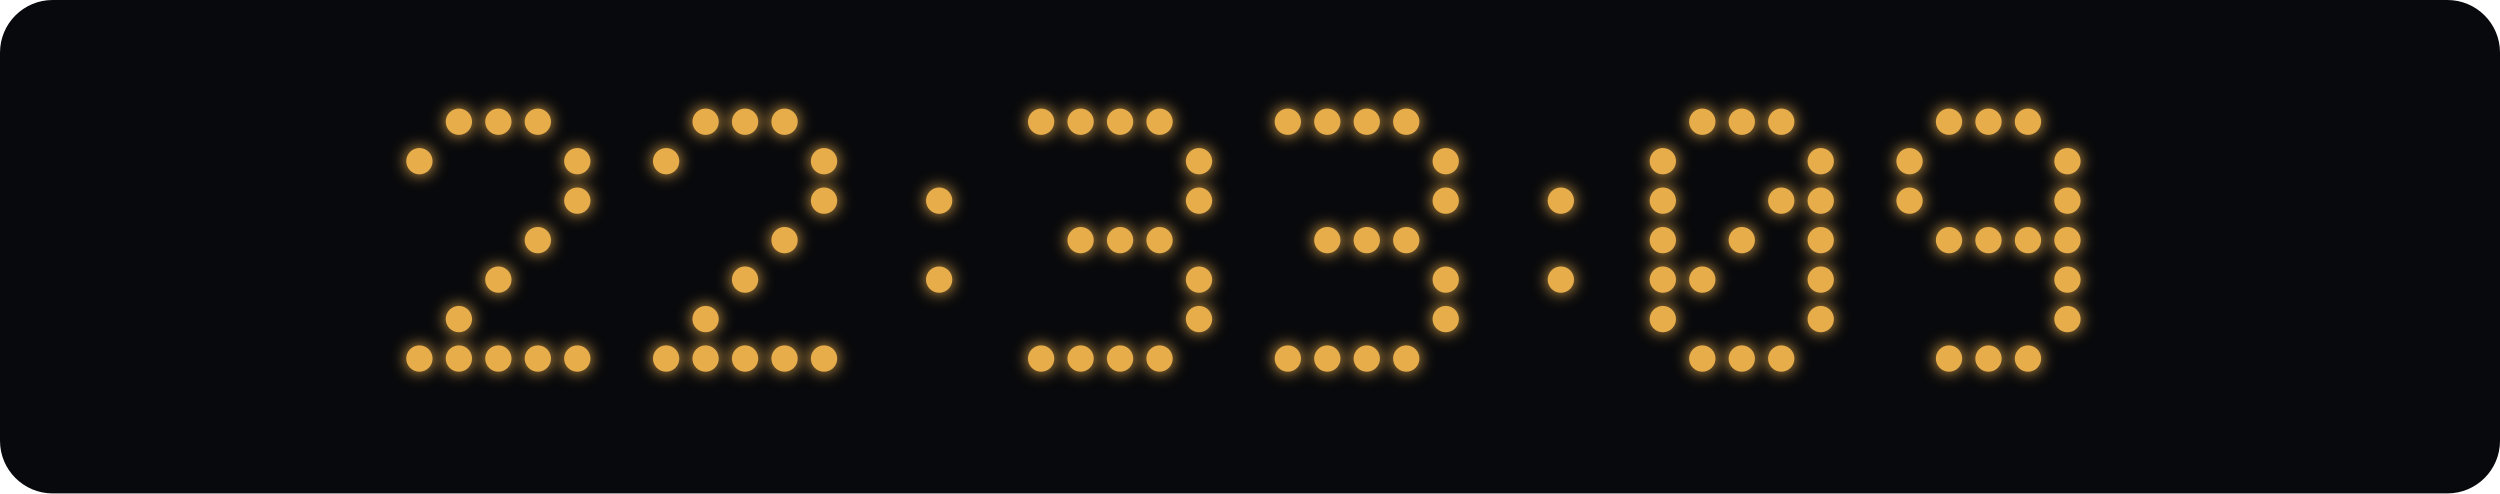
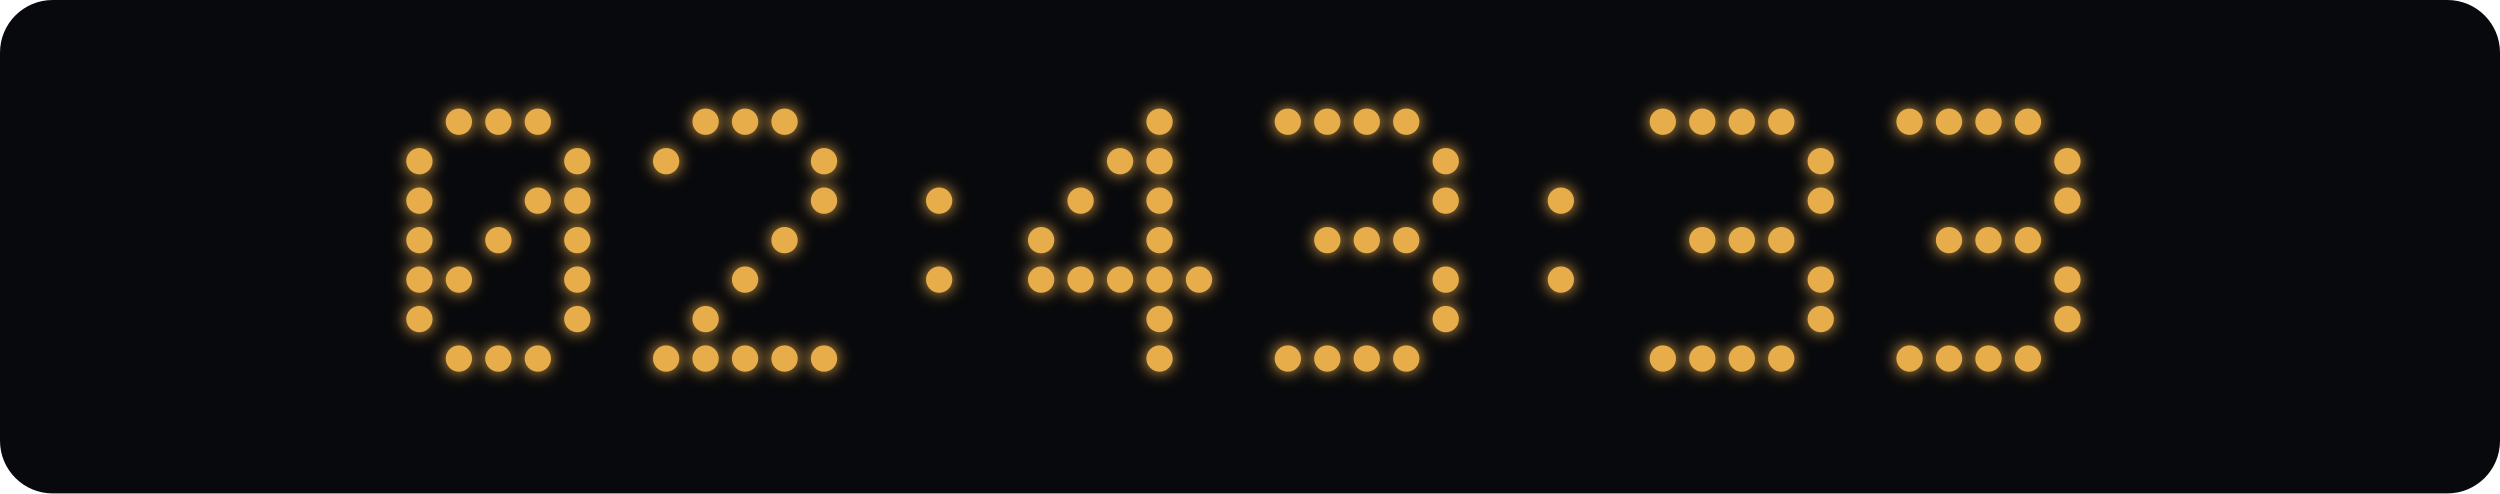
<svg xmlns="http://www.w3.org/2000/svg" width="760" height="150" viewBox="0 0 760 150">
  <defs>
    <filter id="glow" x="-100%" y="-100%" width="300%" height="300%">
      <feGaussianBlur stdDeviation="2.5" result="blur" />
      <feMerge>
        <feMergeNode in="blur" />
        <feMergeNode in="SourceGraphic" />
      </feMerge>
    </filter>
  </defs>
  <rect width="760" height="150" rx="16" fill="#08090c" />
  <g fill="#e8ad4b" filter="url(#glow)">
    <circle cx="139.5" cy="37" r="4" class="lit" />
    <circle cx="151.5" cy="37" r="4" class="lit" />
    <circle cx="163.5" cy="37" r="4" class="lit" />
    <circle cx="127.5" cy="49" r="4" class="lit" />
    <circle cx="175.5" cy="49" r="4" class="lit" />
+     <circle cx="127.5" cy="61" r="4" class="lit" />
+     <circle cx="163.5" cy="61" r="4" class="lit" />
    <circle cx="175.5" cy="61" r="4" class="lit" />
-     <circle cx="163.5" cy="73" r="4" class="lit" />
-     <circle cx="151.5" cy="85" r="4" class="lit" />
-     <circle cx="139.5" cy="97" r="4" class="lit" />
-     <circle cx="127.5" cy="109" r="4" class="lit" />
+     <circle cx="127.5" cy="73" r="4" class="lit" />
+     <circle cx="151.5" cy="73" r="4" class="lit" />
+     <circle cx="175.5" cy="73" r="4" class="lit" />
+     <circle cx="127.5" cy="85" r="4" class="lit" />
+     <circle cx="139.5" cy="85" r="4" class="lit" />
+     <circle cx="175.5" cy="85" r="4" class="lit" />
+     <circle cx="127.5" cy="97" r="4" class="lit" />
+     <circle cx="175.5" cy="97" r="4" class="lit" />
    <circle cx="139.5" cy="109" r="4" class="lit" />
    <circle cx="151.5" cy="109" r="4" class="lit" />
    <circle cx="163.5" cy="109" r="4" class="lit" />
-     <circle cx="175.5" cy="109" r="4" class="lit" />
    <circle cx="214.5" cy="37" r="4" class="lit" />
    <circle cx="226.5" cy="37" r="4" class="lit" />
    <circle cx="238.5" cy="37" r="4" class="lit" />
    <circle cx="202.5" cy="49" r="4" class="lit" />
    <circle cx="250.5" cy="49" r="4" class="lit" />
    <circle cx="250.5" cy="61" r="4" class="lit" />
    <circle cx="238.5" cy="73" r="4" class="lit" />
    <circle cx="226.5" cy="85" r="4" class="lit" />
    <circle cx="214.5" cy="97" r="4" class="lit" />
    <circle cx="202.5" cy="109" r="4" class="lit" />
    <circle cx="214.5" cy="109" r="4" class="lit" />
    <circle cx="226.5" cy="109" r="4" class="lit" />
    <circle cx="238.5" cy="109" r="4" class="lit" />
    <circle cx="250.5" cy="109" r="4" class="lit" />
    <circle cx="285.5" cy="61" r="4" class="lit" />
    <circle cx="285.5" cy="85" r="4" class="lit" />
-     <circle cx="316.5" cy="37" r="4" class="lit" />
-     <circle cx="328.5" cy="37" r="4" class="lit" />
-     <circle cx="340.5" cy="37" r="4" class="lit" />
    <circle cx="352.5" cy="37" r="4" class="lit" />
-     <circle cx="364.5" cy="49" r="4" class="lit" />
-     <circle cx="364.5" cy="61" r="4" class="lit" />
-     <circle cx="328.5" cy="73" r="4" class="lit" />
-     <circle cx="340.5" cy="73" r="4" class="lit" />
+     <circle cx="340.5" cy="49" r="4" class="lit" />
+     <circle cx="352.5" cy="49" r="4" class="lit" />
+     <circle cx="328.5" cy="61" r="4" class="lit" />
+     <circle cx="352.5" cy="61" r="4" class="lit" />
+     <circle cx="316.5" cy="73" r="4" class="lit" />
    <circle cx="352.5" cy="73" r="4" class="lit" />
+     <circle cx="316.5" cy="85" r="4" class="lit" />
+     <circle cx="328.5" cy="85" r="4" class="lit" />
+     <circle cx="340.5" cy="85" r="4" class="lit" />
+     <circle cx="352.5" cy="85" r="4" class="lit" />
    <circle cx="364.5" cy="85" r="4" class="lit" />
-     <circle cx="364.5" cy="97" r="4" class="lit" />
-     <circle cx="316.5" cy="109" r="4" class="lit" />
-     <circle cx="328.5" cy="109" r="4" class="lit" />
-     <circle cx="340.5" cy="109" r="4" class="lit" />
+     <circle cx="352.5" cy="97" r="4" class="lit" />
    <circle cx="352.5" cy="109" r="4" class="lit" />
    <circle cx="391.5" cy="37" r="4" class="lit" />
    <circle cx="403.5" cy="37" r="4" class="lit" />
    <circle cx="415.5" cy="37" r="4" class="lit" />
    <circle cx="427.5" cy="37" r="4" class="lit" />
    <circle cx="439.5" cy="49" r="4" class="lit" />
    <circle cx="439.5" cy="61" r="4" class="lit" />
    <circle cx="403.5" cy="73" r="4" class="lit" />
    <circle cx="415.5" cy="73" r="4" class="lit" />
    <circle cx="427.5" cy="73" r="4" class="lit" />
    <circle cx="439.5" cy="85" r="4" class="lit" />
    <circle cx="439.5" cy="97" r="4" class="lit" />
    <circle cx="391.5" cy="109" r="4" class="lit" />
    <circle cx="403.5" cy="109" r="4" class="lit" />
    <circle cx="415.5" cy="109" r="4" class="lit" />
    <circle cx="427.5" cy="109" r="4" class="lit" />
    <circle cx="474.5" cy="61" r="4" class="lit" />
    <circle cx="474.5" cy="85" r="4" class="lit" />
+     <circle cx="505.5" cy="37" r="4" class="lit" />
    <circle cx="517.5" cy="37" r="4" class="lit" />
    <circle cx="529.5" cy="37" r="4" class="lit" />
    <circle cx="541.5" cy="37" r="4" class="lit" />
-     <circle cx="505.5" cy="49" r="4" class="lit" />
    <circle cx="553.5" cy="49" r="4" class="lit" />
-     <circle cx="505.5" cy="61" r="4" class="lit" />
-     <circle cx="541.5" cy="61" r="4" class="lit" />
    <circle cx="553.5" cy="61" r="4" class="lit" />
-     <circle cx="505.5" cy="73" r="4" class="lit" />
+     <circle cx="517.5" cy="73" r="4" class="lit" />
    <circle cx="529.5" cy="73" r="4" class="lit" />
-     <circle cx="553.5" cy="73" r="4" class="lit" />
-     <circle cx="505.5" cy="85" r="4" class="lit" />
-     <circle cx="517.5" cy="85" r="4" class="lit" />
+     <circle cx="541.5" cy="73" r="4" class="lit" />
    <circle cx="553.5" cy="85" r="4" class="lit" />
-     <circle cx="505.5" cy="97" r="4" class="lit" />
    <circle cx="553.5" cy="97" r="4" class="lit" />
+     <circle cx="505.5" cy="109" r="4" class="lit" />
    <circle cx="517.5" cy="109" r="4" class="lit" />
    <circle cx="529.5" cy="109" r="4" class="lit" />
    <circle cx="541.5" cy="109" r="4" class="lit" />
+     <circle cx="580.5" cy="37" r="4" class="lit" />
    <circle cx="592.5" cy="37" r="4" class="lit" />
    <circle cx="604.5" cy="37" r="4" class="lit" />
    <circle cx="616.5" cy="37" r="4" class="lit" />
-     <circle cx="580.5" cy="49" r="4" class="lit" />
    <circle cx="628.5" cy="49" r="4" class="lit" />
-     <circle cx="580.5" cy="61" r="4" class="lit" />
    <circle cx="628.5" cy="61" r="4" class="lit" />
    <circle cx="592.5" cy="73" r="4" class="lit" />
    <circle cx="604.5" cy="73" r="4" class="lit" />
    <circle cx="616.5" cy="73" r="4" class="lit" />
-     <circle cx="628.5" cy="73" r="4" class="lit" />
    <circle cx="628.5" cy="85" r="4" class="lit" />
    <circle cx="628.5" cy="97" r="4" class="lit" />
+     <circle cx="580.5" cy="109" r="4" class="lit" />
    <circle cx="592.5" cy="109" r="4" class="lit" />
    <circle cx="604.5" cy="109" r="4" class="lit" />
    <circle cx="616.5" cy="109" r="4" class="lit" />
  </g>
</svg>
